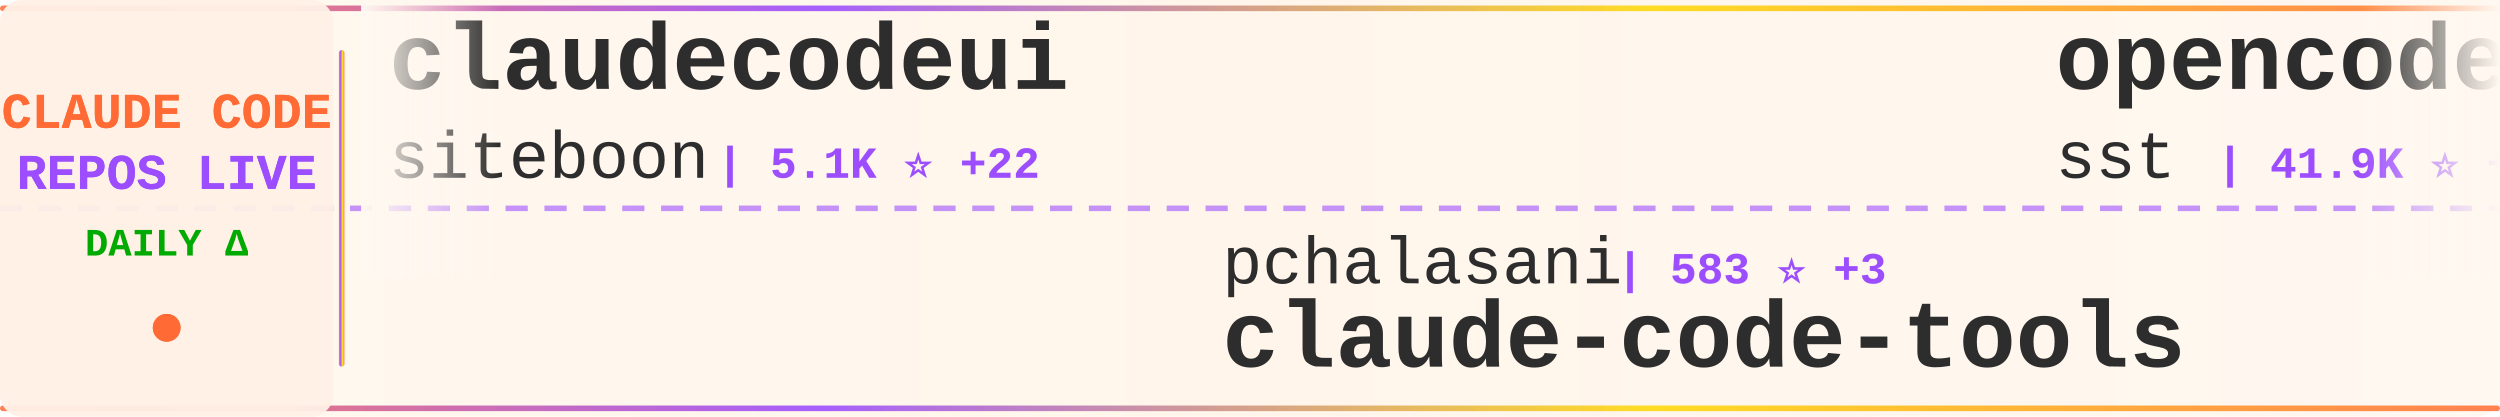
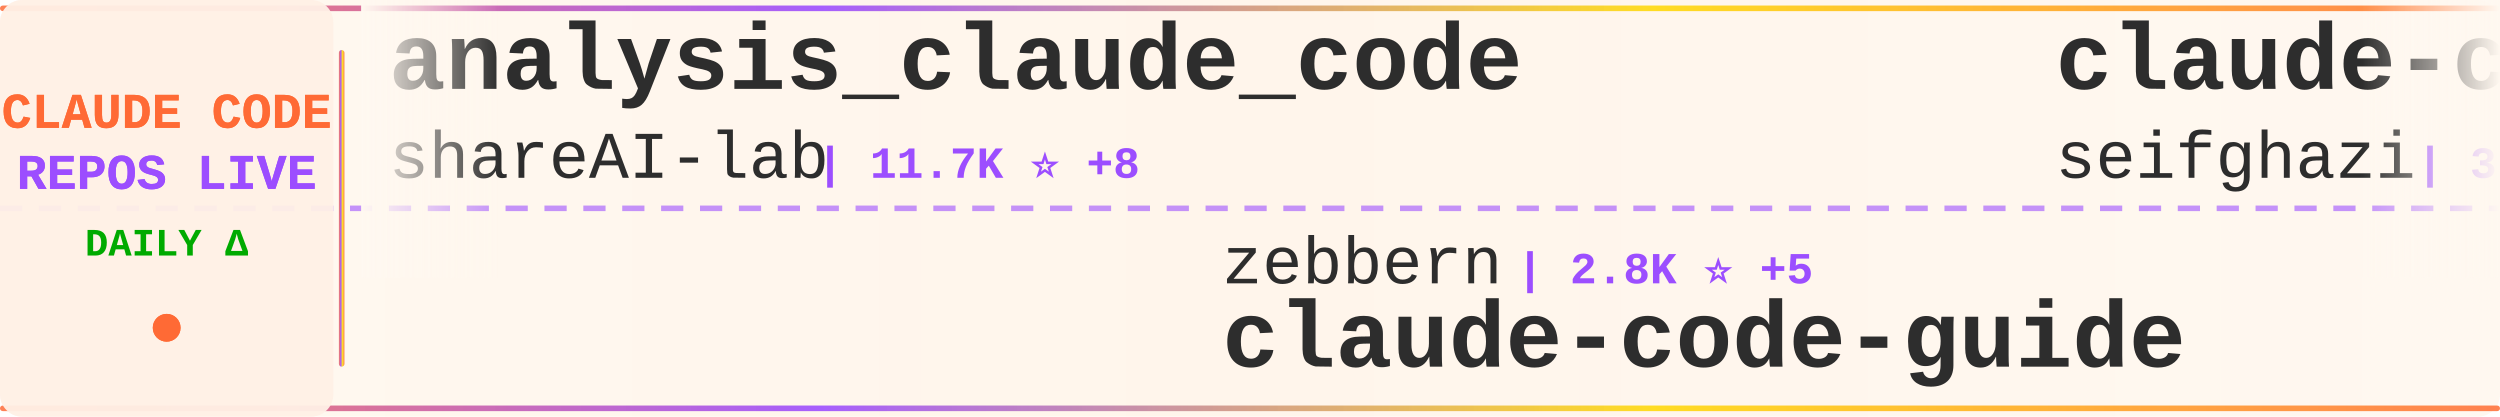
<svg xmlns="http://www.w3.org/2000/svg" width="900" height="150">
  <defs>
    <linearGradient id="tickerBg" x1="0%" y1="0%" x2="100%" y2="0%">
      <stop offset="0%" style="stop-color:#fff8f0;stop-opacity:0.98" />
      <stop offset="50%" style="stop-color:#fff5eb;stop-opacity:1" />
      <stop offset="100%" style="stop-color:#fff8f0;stop-opacity:0.98" />
    </linearGradient>
    <linearGradient id="borderGrad" x1="0%" y1="0%" x2="100%" y2="0%">
      <stop offset="0%" style="stop-color:#FF6B35;stop-opacity:0.85">
        <animate attributeName="stop-opacity" values="0.85;1;0.85" dur="2s" repeatCount="indefinite" />
      </stop>
      <stop offset="33%" style="stop-color:#9C4EFF;stop-opacity:0.9">
        <animate attributeName="stop-opacity" values="0.9;1;0.9" dur="2.2s" repeatCount="indefinite" />
      </stop>
      <stop offset="66%" style="stop-color:#FFD700;stop-opacity:0.85">
        <animate attributeName="stop-opacity" values="0.85;1;0.85" dur="1.8s" repeatCount="indefinite" />
      </stop>
      <stop offset="100%" style="stop-color:#FF6B35;stop-opacity:0.85">
        <animate attributeName="stop-opacity" values="0.85;1;0.85" dur="2s" repeatCount="indefinite" />
      </stop>
    </linearGradient>
    <filter id="textGlow">
      <feGaussianBlur stdDeviation="0.15" result="coloredBlur" />
      <feMerge>
        <feMergeNode in="coloredBlur" />
        <feMergeNode in="SourceGraphic" />
      </feMerge>
    </filter>
    <filter id="metricGlow">
      <feGaussianBlur stdDeviation="0.2" result="coloredBlur" />
      <feMerge>
        <feMergeNode in="coloredBlur" />
        <feMergeNode in="SourceGraphic" />
      </feMerge>
    </filter>
    <linearGradient id="leftFade" x1="0%" y1="0%" x2="100%" y2="0%">
      <stop offset="0%" style="stop-color:#fff8f0;stop-opacity:1" />
      <stop offset="100%" style="stop-color:#fff8f0;stop-opacity:0" />
    </linearGradient>
    <linearGradient id="rightFade" x1="0%" y1="0%" x2="100%" y2="0%">
      <stop offset="0%" style="stop-color:#fff8f0;stop-opacity:0" />
      <stop offset="100%" style="stop-color:#fff8f0;stop-opacity:1" />
    </linearGradient>
  </defs>
  <rect width="900" height="150" fill="url(#tickerBg)" rx="8" />
  <rect x="0" y="2" width="900" height="2" fill="url(#borderGrad)" rx="1" />
  <rect x="0" y="146" width="900" height="2" fill="url(#borderGrad)" rx="1" />
  <line x1="0" y1="75" x2="900" y2="75" stroke="#9C4EFF" stroke-width="2" stroke-dasharray="8 6" opacity="0.6" />
  <rect x="0" y="0" width="120" height="150" fill="#fff0e6" opacity="0.95" rx="8" />
  <text x="60" y="46" font-family="'Courier New', monospace" font-size="18" font-weight="bold" fill="#FF6B35" text-anchor="middle" filter="url(#textGlow)">
    CLAUDE CODE
  </text>
  <text x="60" y="68" font-family="'Courier New', monospace" font-size="18" font-weight="bold" fill="#9C4EFF" text-anchor="middle" filter="url(#textGlow)">
    REPOS LIVE
  </text>
  <text x="60" y="92" font-family="'Courier New', monospace" font-size="14" font-weight="bold" fill="#00aa00" text-anchor="middle">
    DAILY Δ
  </text>
  <circle cx="60" cy="118" r="5" fill="#FF6B35" filter="url(#metricGlow)">
    <animate attributeName="r" values="4;6;4" dur="1.5s" repeatCount="indefinite" />
    <animate attributeName="opacity" values="0.6;1;0.6" dur="1.5s" repeatCount="indefinite" />
  </circle>
  <rect x="122" y="18" width="2" height="114" fill="url(#borderGrad)" rx="1" />
  <clipPath id="tickerClip">
    <rect x="130" y="0" width="770" height="150" />
  </clipPath>
  <g clip-path="url(#tickerClip)">
    <g id="tickerItems">
      <animateTransform attributeName="transform" attributeType="XML" type="translate" from="0 0" to="-3000 0" dur="54s" repeatCount="indefinite" />
      <g transform="translate(0, 0)">
-         <text x="140" y="32" font-family="'Courier New', monospace" font-size="34" font-weight="bold" fill="#2d2d2d">claudecodeui</text>
-         <text x="140" y="64" font-family="'Courier New', monospace" font-size="24" font-weight="normal" fill="#2d2d2d" opacity="1.0">siteboon</text>
-         <text x="258" y="64" font-family="'Courier New', monospace" font-size="16" font-weight="bold" fill="#9C4EFF"> | 5.1K ⭐ +22</text>
+         <text x="140" y="32" font-family="'Courier New', monospace" font-size="34" font-weight="bold" fill="#2d2d2d">analysis_claude_code</text>
+         <text x="140" y="64" font-family="'Courier New', monospace" font-size="24" font-weight="normal" fill="#2d2d2d" opacity="1.0">shareAI-lab</text>
+         <text x="294" y="64" font-family="'Courier New', monospace" font-size="16" font-weight="bold" fill="#9C4EFF"> | 11.7K ⭐ +8</text>
      </g>
      <g transform="translate(300, 0)">
-         <text x="140" y="102" font-family="'Courier New', monospace" font-size="24" font-weight="normal" fill="#2d2d2d" opacity="1.0">pchalasani</text>
-         <text x="282" y="102" font-family="'Courier New', monospace" font-size="16" font-weight="bold" fill="#9C4EFF"> | 583 ⭐ +3</text>
-         <text x="140" y="132" font-family="'Courier New', monospace" font-size="34" font-weight="bold" fill="#2d2d2d">claude-code-tools</text>
+         <text x="140" y="102" font-family="'Courier New', monospace" font-size="24" font-weight="normal" fill="#2d2d2d" opacity="1.0">zebbern</text>
+         <text x="246" y="102" font-family="'Courier New', monospace" font-size="16" font-weight="bold" fill="#9C4EFF"> | 2.8K ⭐ +5</text>
+         <text x="140" y="132" font-family="'Courier New', monospace" font-size="34" font-weight="bold" fill="#2d2d2d">claude-code-guide</text>
      </g>
      <g transform="translate(600, 0)">
-         <text x="140" y="32" font-family="'Courier New', monospace" font-size="34" font-weight="bold" fill="#2d2d2d">opencode</text>
-         <text x="140" y="64" font-family="'Courier New', monospace" font-size="24" font-weight="normal" fill="#2d2d2d" opacity="1.0">sst</text>
-         <text x="198" y="64" font-family="'Courier New', monospace" font-size="16" font-weight="bold" fill="#9C4EFF"> | 41.9K ⭐ +369</text>
+         <text x="140" y="32" font-family="'Courier New', monospace" font-size="34" font-weight="bold" fill="#2d2d2d">claude-code-proxy</text>
+         <text x="140" y="64" font-family="'Courier New', monospace" font-size="24" font-weight="normal" fill="#2d2d2d" opacity="1.0">seifghazi</text>
+         <text x="270" y="64" font-family="'Courier New', monospace" font-size="16" font-weight="bold" fill="#9C4EFF"> | 320 ⭐ +2</text>
      </g>
      <g transform="translate(900, 0)">
-         <text x="140" y="102" font-family="'Courier New', monospace" font-size="24" font-weight="normal" fill="#2d2d2d" opacity="1.0">9j</text>
-         <text x="186" y="102" font-family="'Courier New', monospace" font-size="16" font-weight="bold" fill="#9C4EFF"> | 417 ⭐</text>
-         <text x="140" y="132" font-family="'Courier New', monospace" font-size="34" font-weight="bold" fill="#2d2d2d">claude-code-mux</text>
+         <text x="140" y="102" font-family="'Courier New', monospace" font-size="24" font-weight="normal" fill="#2d2d2d" opacity="1.0">zed-industries</text>
+         <text x="330" y="102" font-family="'Courier New', monospace" font-size="16" font-weight="bold" fill="#9C4EFF"> | 627 ⭐ +2</text>
+         <text x="140" y="132" font-family="'Courier New', monospace" font-size="34" font-weight="bold" fill="#2d2d2d">claude-code-acp</text>
      </g>
      <g transform="translate(1200, 0)">
-         <text x="140" y="32" font-family="'Courier New', monospace" font-size="34" font-weight="bold" fill="#2d2d2d">claude-code-subagents-co...</text>
-         <text x="140" y="64" font-family="'Courier New', monospace" font-size="24" font-weight="normal" fill="#2d2d2d" opacity="1.0">davepoon</text>
-         <text x="258" y="64" font-family="'Courier New', monospace" font-size="16" font-weight="bold" fill="#9C4EFF"> | 2.1K ⭐ +3</text>
+         <text x="140" y="32" font-family="'Courier New', monospace" font-size="34" font-weight="bold" fill="#2d2d2d">claude-code-demo</text>
+         <text x="140" y="64" font-family="'Courier New', monospace" font-size="24" font-weight="normal" fill="#2d2d2d" opacity="1.0">gurusup</text>
+         <text x="246" y="64" font-family="'Courier New', monospace" font-size="16" font-weight="bold" fill="#9C4EFF"> | 63 ⭐</text>
      </g>
      <g transform="translate(1500, 0)">
-         <text x="140" y="102" font-family="'Courier New', monospace" font-size="24" font-weight="normal" fill="#2d2d2d" opacity="1.0">zsio</text>
-         <text x="210" y="102" font-family="'Courier New', monospace" font-size="16" font-weight="bold" fill="#9C4EFF"> | 137 ⭐ +1</text>
-         <text x="140" y="132" font-family="'Courier New', monospace" font-size="34" font-weight="bold" fill="#2d2d2d">claude-code-hub</text>
+         <text x="140" y="102" font-family="'Courier New', monospace" font-size="24" font-weight="normal" fill="#2d2d2d" opacity="1.0">ghuntley</text>
+         <text x="258" y="102" font-family="'Courier New', monospace" font-size="16" font-weight="bold" fill="#9C4EFF"> | 761 ⭐ +1</text>
+         <text x="140" y="132" font-family="'Courier New', monospace" font-size="34" font-weight="bold" fill="#2d2d2d">claude-code-source-code-...</text>
      </g>
      <g transform="translate(1800, 0)">
-         <text x="140" y="32" font-family="'Courier New', monospace" font-size="34" font-weight="bold" fill="#2d2d2d">Claude-Code-Remote</text>
-         <text x="140" y="64" font-family="'Courier New', monospace" font-size="24" font-weight="normal" fill="#2d2d2d" opacity="1.0">JessyTsui</text>
-         <text x="270" y="64" font-family="'Courier New', monospace" font-size="16" font-weight="bold" fill="#9C4EFF"> | 902 ⭐ +2</text>
+         <text x="140" y="32" font-family="'Courier New', monospace" font-size="34" font-weight="bold" fill="#2d2d2d">claude-code-infrastructu...</text>
+         <text x="140" y="64" font-family="'Courier New', monospace" font-size="24" font-weight="normal" fill="#2d2d2d" opacity="1.0">diet103</text>
+         <text x="246" y="64" font-family="'Courier New', monospace" font-size="16" font-weight="bold" fill="#9C4EFF"> | 7.9K ⭐ +17</text>
      </g>
      <g transform="translate(2100, 0)">
-         <text x="140" y="102" font-family="'Courier New', monospace" font-size="24" font-weight="normal" fill="#2d2d2d" opacity="1.0">greggh</text>
-         <text x="234" y="102" font-family="'Courier New', monospace" font-size="16" font-weight="bold" fill="#9C4EFF"> | 1.6K ⭐ +3</text>
-         <text x="140" y="132" font-family="'Courier New', monospace" font-size="34" font-weight="bold" fill="#2d2d2d">claude-code.nvim</text>
+         <text x="140" y="102" font-family="'Courier New', monospace" font-size="24" font-weight="normal" fill="#2d2d2d" opacity="1.0">manzaltu</text>
+         <text x="258" y="102" font-family="'Courier New', monospace" font-size="16" font-weight="bold" fill="#9C4EFF"> | 1.2K ⭐ +3</text>
+         <text x="140" y="132" font-family="'Courier New', monospace" font-size="34" font-weight="bold" fill="#2d2d2d">claude-code-ide.el</text>
      </g>
      <g transform="translate(2400, 0)">
-         <text x="140" y="32" font-family="'Courier New', monospace" font-size="34" font-weight="bold" fill="#2d2d2d">my-claude-code-setup</text>
-         <text x="140" y="64" font-family="'Courier New', monospace" font-size="24" font-weight="normal" fill="#2d2d2d" opacity="1.0">centminmod</text>
-         <text x="282" y="64" font-family="'Courier New', monospace" font-size="16" font-weight="bold" fill="#9C4EFF"> | 1.5K ⭐ +2</text>
+         <text x="140" y="32" font-family="'Courier New', monospace" font-size="34" font-weight="bold" fill="#2d2d2d">claude-code-docs</text>
+         <text x="140" y="64" font-family="'Courier New', monospace" font-size="24" font-weight="normal" fill="#2d2d2d" opacity="1.0">ericbuess</text>
+         <text x="270" y="64" font-family="'Courier New', monospace" font-size="16" font-weight="bold" fill="#9C4EFF"> | 513 ⭐ +1</text>
      </g>
      <g transform="translate(2700, 0)">
-         <text x="140" y="102" font-family="'Courier New', monospace" font-size="24" font-weight="normal" fill="#2d2d2d" opacity="1.0">Cranot</text>
-         <text x="234" y="102" font-family="'Courier New', monospace" font-size="16" font-weight="bold" fill="#9C4EFF"> | 2.2K ⭐ +3</text>
+         <text x="140" y="102" font-family="'Courier New', monospace" font-size="24" font-weight="normal" fill="#2d2d2d" opacity="1.0">https-deeplearning-ai</text>
+         <text x="414" y="102" font-family="'Courier New', monospace" font-size="16" font-weight="bold" fill="#9C4EFF"> | 338 ⭐ +1</text>
+         <text x="140" y="132" font-family="'Courier New', monospace" font-size="34" font-weight="bold" fill="#2d2d2d">sc-claude-code-files</text>
+       </g>
+       <g transform="translate(3000, 0)">
+         <text x="140" y="32" font-family="'Courier New', monospace" font-size="34" font-weight="bold" fill="#2d2d2d">analysis_claude_code</text>
+         <text x="140" y="64" font-family="'Courier New', monospace" font-size="24" font-weight="normal" fill="#2d2d2d" opacity="1.0">shareAI-lab</text>
+         <text x="294" y="64" font-family="'Courier New', monospace" font-size="16" font-weight="bold" fill="#9C4EFF"> | 11.7K ⭐ +8</text>
+       </g>
+       <g transform="translate(3300, 0)">
+         <text x="140" y="102" font-family="'Courier New', monospace" font-size="24" font-weight="normal" fill="#2d2d2d" opacity="1.0">zebbern</text>
+         <text x="246" y="102" font-family="'Courier New', monospace" font-size="16" font-weight="bold" fill="#9C4EFF"> | 2.8K ⭐ +5</text>
        <text x="140" y="132" font-family="'Courier New', monospace" font-size="34" font-weight="bold" fill="#2d2d2d">claude-code-guide</text>
      </g>
-       <g transform="translate(3000, 0)">
-         <text x="140" y="32" font-family="'Courier New', monospace" font-size="34" font-weight="bold" fill="#2d2d2d">claudecodeui</text>
-         <text x="140" y="64" font-family="'Courier New', monospace" font-size="24" font-weight="normal" fill="#2d2d2d" opacity="1.0">siteboon</text>
-         <text x="258" y="64" font-family="'Courier New', monospace" font-size="16" font-weight="bold" fill="#9C4EFF"> | 5.1K ⭐ +22</text>
-       </g>
-       <g transform="translate(3300, 0)">
-         <text x="140" y="102" font-family="'Courier New', monospace" font-size="24" font-weight="normal" fill="#2d2d2d" opacity="1.0">pchalasani</text>
-         <text x="282" y="102" font-family="'Courier New', monospace" font-size="16" font-weight="bold" fill="#9C4EFF"> | 583 ⭐ +3</text>
-         <text x="140" y="132" font-family="'Courier New', monospace" font-size="34" font-weight="bold" fill="#2d2d2d">claude-code-tools</text>
-       </g>
      <g transform="translate(3600, 0)">
-         <text x="140" y="32" font-family="'Courier New', monospace" font-size="34" font-weight="bold" fill="#2d2d2d">opencode</text>
-         <text x="140" y="64" font-family="'Courier New', monospace" font-size="24" font-weight="normal" fill="#2d2d2d" opacity="1.0">sst</text>
-         <text x="198" y="64" font-family="'Courier New', monospace" font-size="16" font-weight="bold" fill="#9C4EFF"> | 41.9K ⭐ +369</text>
+         <text x="140" y="32" font-family="'Courier New', monospace" font-size="34" font-weight="bold" fill="#2d2d2d">claude-code-proxy</text>
+         <text x="140" y="64" font-family="'Courier New', monospace" font-size="24" font-weight="normal" fill="#2d2d2d" opacity="1.0">seifghazi</text>
+         <text x="270" y="64" font-family="'Courier New', monospace" font-size="16" font-weight="bold" fill="#9C4EFF"> | 320 ⭐ +2</text>
      </g>
      <g transform="translate(3900, 0)">
-         <text x="140" y="102" font-family="'Courier New', monospace" font-size="24" font-weight="normal" fill="#2d2d2d" opacity="1.0">9j</text>
-         <text x="186" y="102" font-family="'Courier New', monospace" font-size="16" font-weight="bold" fill="#9C4EFF"> | 417 ⭐</text>
-         <text x="140" y="132" font-family="'Courier New', monospace" font-size="34" font-weight="bold" fill="#2d2d2d">claude-code-mux</text>
+         <text x="140" y="102" font-family="'Courier New', monospace" font-size="24" font-weight="normal" fill="#2d2d2d" opacity="1.0">zed-industries</text>
+         <text x="330" y="102" font-family="'Courier New', monospace" font-size="16" font-weight="bold" fill="#9C4EFF"> | 627 ⭐ +2</text>
+         <text x="140" y="132" font-family="'Courier New', monospace" font-size="34" font-weight="bold" fill="#2d2d2d">claude-code-acp</text>
      </g>
    </g>
  </g>
  <rect x="130" y="0" width="50" height="100" fill="url(#leftFade)" />
  <rect x="850" y="0" width="50" height="100" fill="url(#rightFade)" />
</svg>
